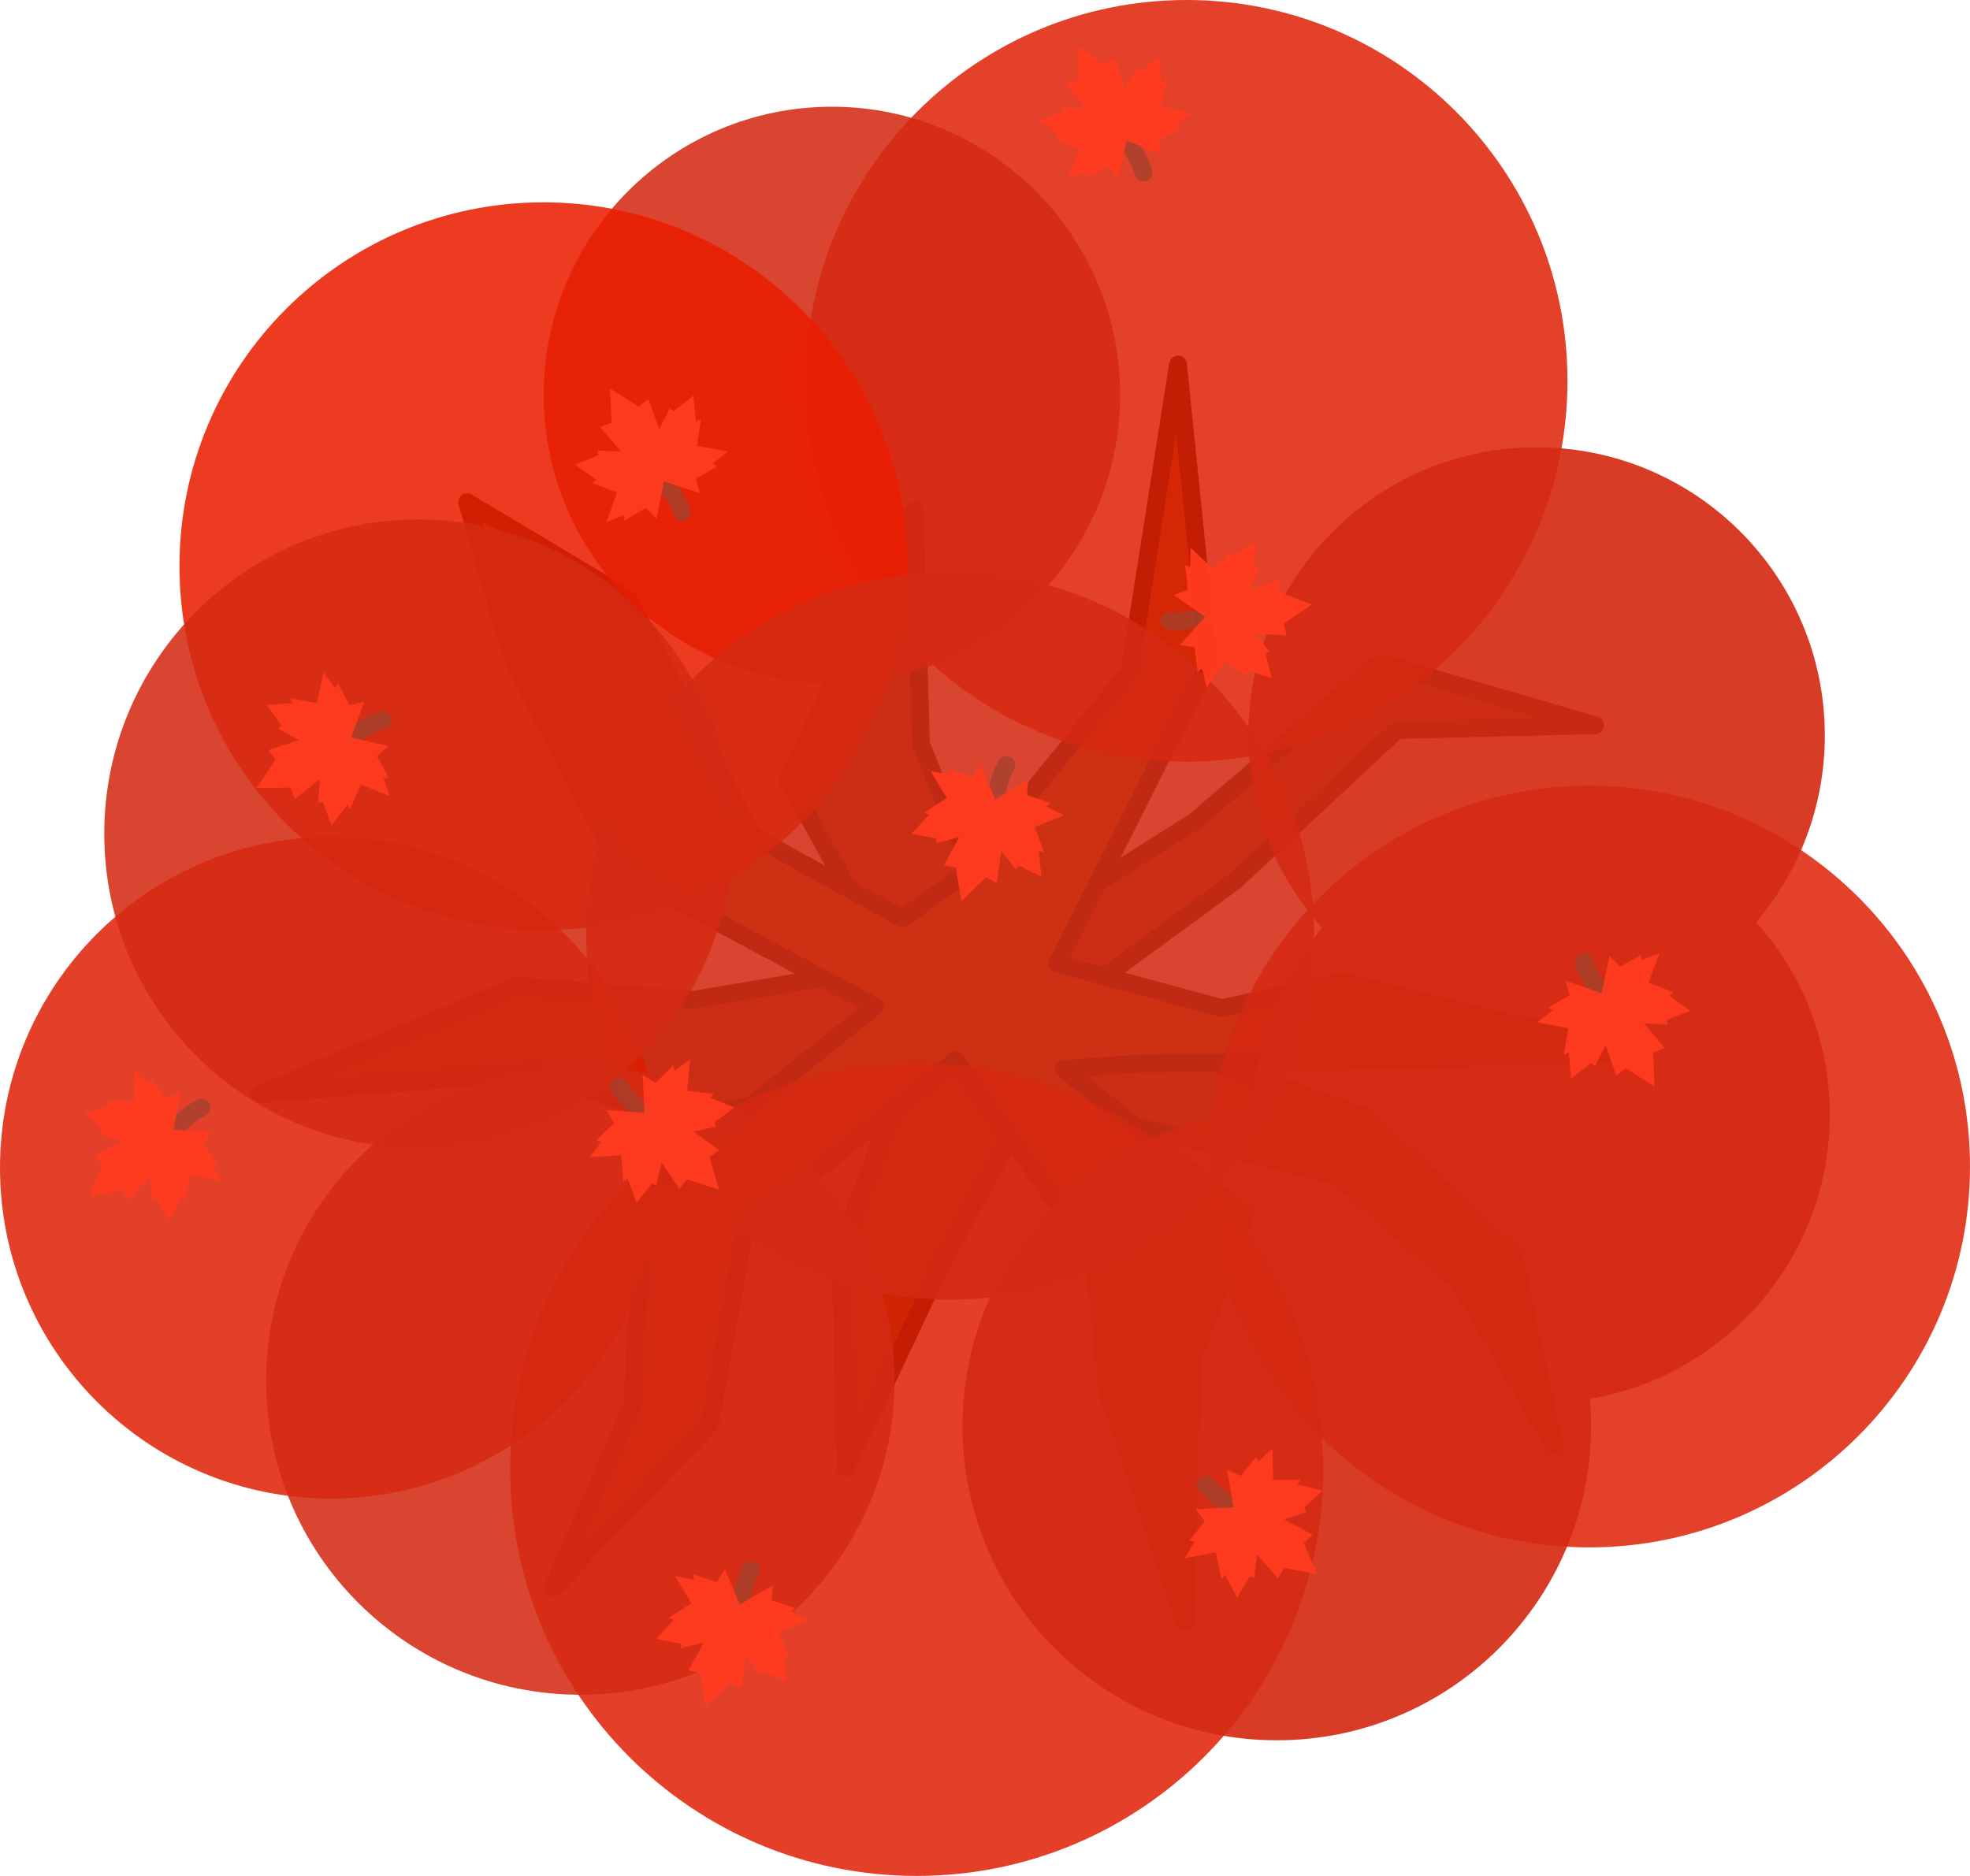
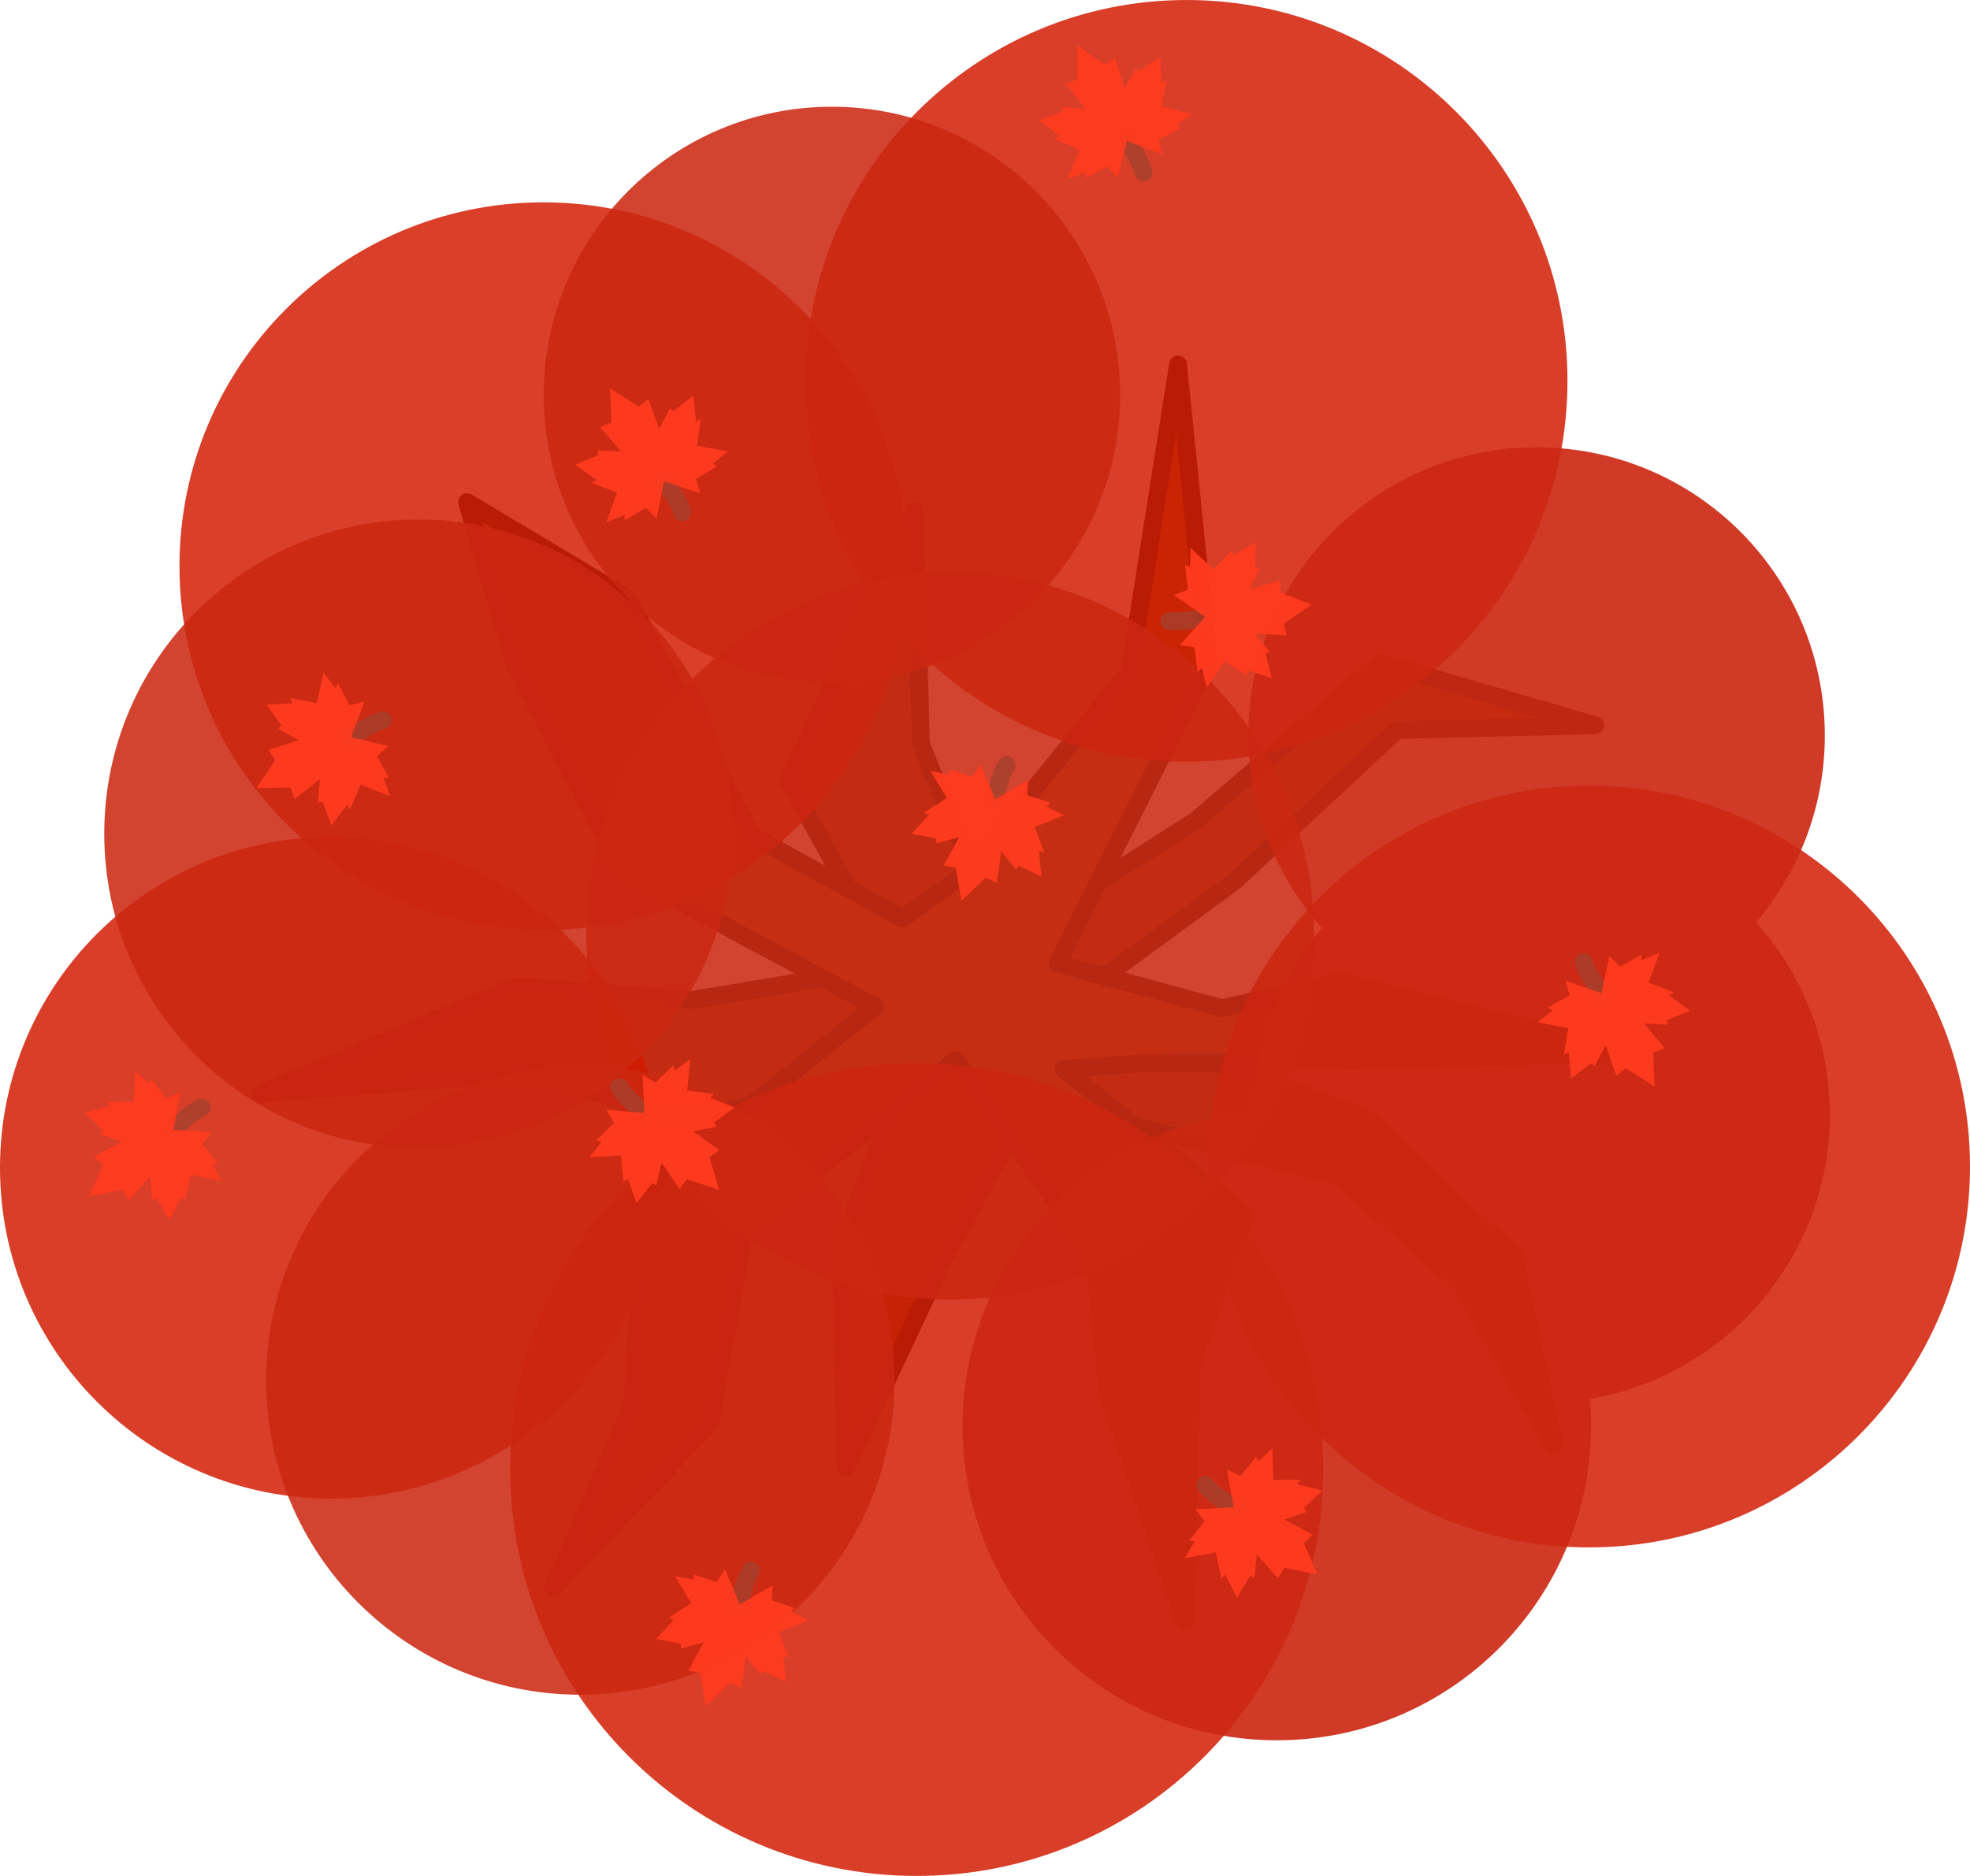
<svg xmlns="http://www.w3.org/2000/svg" width="996.488" height="949.02" viewBox="0 0 996.488 949.02" fill="none" version="1.1" id="svg48">
  <defs id="defs52" />
-   <g id="g11" transform="matrix(3.779528,0,0,3.779528,-5899.401,-5028.448)">
-     <path style="fill:#8b511c;fill-opacity:1;stroke:#372516;stroke-width:2.381;stroke-linecap:square;stroke-linejoin:round;stroke-opacity:1" d="m 1683.254,1398.738 0.886,31.293 10.814,26.709 25.905,-16.417 24.698,-21.188 28.813,8.389 -26.521,0.63 -21.79,20.29 -23.091,16.927 40.454,14.486 20.067,18.775 5.376,25.293 -12.465,-21.687 -16.257,-14.269 -41.317,-10.214 -11.713,21.388 -13.062,27.786 -0.674,-29.502 8.63,-22.809 -30.676,5.749 -18.551,-6.401 -37.079,2.902 34.321,-14.486 23.539,1.903 26.596,-4.464 -13.789,-24.941 z" id="path27-9-9" />
-     <path style="fill:#a25e21;fill-opacity:1;stroke:#372516;stroke-width:2.381;stroke-linecap:square;stroke-linejoin:round;stroke-opacity:1" d="m 1623.403,1397.663 21.549,12.882 16.618,31.76 20.085,11.069 8.414,-5.999 22.012,-27.094 6.462,-41.045 4.081,39.943 -20.22,40.246 22.012,5.966 15.903,-3.526 39.581,9.534 -39.968,1.119 -26.825,0.294 -9.895,0.707 24.235,19.473 -7.058,19.751 -0.913,34.772 -10.402,-30.938 -1.719,-17.912 -18.533,-26.341 -28.188,22.306 -4.729,26.358 -21.011,22.016 10.619,-24.431 1.573,-28.773 30.906,-24.629 -33.843,-18.158 -14.498,-27.944 z" id="path55-4-9" />
-     <path opacity="0.95" d="m 1719.689,1432.397 c 28.154,0 50.977,-22.823 50.977,-50.977 0,-28.154 -22.823,-50.977 -50.977,-50.977 -28.154,0 -50.977,22.823 -50.977,50.977 0,28.154 22.823,50.977 50.977,50.977 z" fill="#3a4f3f" id="path6-28-0-0-1-5-4-9-8-15-3-4" style="fill:#de1c00;fill-opacity:0.878;stroke-width:0.579" />
-     <path opacity="0.95" d="m 1773.56,1537.564 c 28.154,0 50.977,-22.823 50.977,-50.977 0,-28.154 -22.823,-50.977 -50.977,-50.977 -28.154,0 -50.977,22.823 -50.977,50.977 0,28.154 22.823,50.977 50.977,50.977 z" fill="#3a4f3f" id="path6-28-0-0-1-5-4-9-8-15-3-0-5" style="fill:#de1c00;fill-opacity:0.878;stroke-width:0.579" />
-     <path opacity="0.95" d="m 1683.571,1581.538 c 30.047,0 54.406,-24.358 54.406,-54.405 0,-30.047 -24.358,-54.405 -54.406,-54.405 -30.047,0 -54.405,24.358 -54.405,54.405 0,30.047 24.358,54.405 54.405,54.405 z" fill="#3a4f3f" id="path6-28-0-0-1-5-4-9-8-0-8-2-0-7-2-0" style="fill:#de1c00;fill-opacity:0.88;stroke-width:0.618" />
-     <path opacity="0.95" d="m 1672.221,1421.881 c 21.305,0 38.576,-17.271 38.576,-38.576 0,-21.305 -17.271,-38.576 -38.576,-38.576 -21.305,0 -38.576,17.271 -38.576,38.576 0,21.305 17.271,38.576 38.576,38.576 z" fill="#3a4f3f" id="path6-28-0-0-1-5-4-9-8-0-8-2-0-7-19-3-6" style="fill:#d42a13;fill-opacity:0.913;stroke-width:0.438" />
-     <path opacity="0.95" d="m 1633.61,1454.941 c 26.9,0 48.707,-21.807 48.707,-48.707 0,-26.9 -21.807,-48.707 -48.707,-48.707 -26.9,0 -48.707,21.807 -48.707,48.707 0,26.9 21.807,48.707 48.707,48.707 z" fill="#3a4f3f" id="path6-28-0-0-1-5-4-9-8-0-8-2-0-7-1-9" style="fill:#ea1d00;fill-opacity:0.91;stroke-width:0.553" />
-     <path id="path6-28-0-0-1-5-4-9-8-0-8-2-0-7-0" style="fill:#d42a13;fill-opacity:0.913;stroke-width:0.438" d="m 1766.53,1390.313 c -21.305,0 -38.576,17.271 -38.576,38.576 0,9.905 3.736,18.935 9.873,25.766 -5.684,6.673 -9.138,15.301 -9.199,24.739 -21.763,1.605 -38.924,19.758 -38.924,41.93 0,23.228 18.831,42.058 42.058,42.058 23.228,0 42.059,-18.83 42.059,-42.058 0,-1.229 -0.064,-2.443 -0.168,-3.646 18.23,-3.073 32.121,-18.924 32.121,-38.028 0,-9.905 -3.737,-18.935 -9.873,-25.766 5.736,-6.733 9.205,-15.457 9.205,-24.995 0,-21.305 -17.271,-38.576 -38.576,-38.576 z" />
-     <path opacity="0.95" d="m 1688.056,1504.402 c 26.9,0 48.707,-21.807 48.707,-48.707 0,-26.9 -21.807,-48.707 -48.707,-48.707 -26.9,0 -48.707,21.807 -48.707,48.707 0,26.9 21.807,48.707 48.707,48.707 z" fill="#3a4f3f" id="path6-28-0-0-1-5-4-9-8-0-8-2-0-7-1-4-8" style="fill:#d42a13;fill-opacity:0.913;stroke-width:0.553" />
-     <path opacity="0.95" d="m 1605.158,1531.027 c 24.452,0 44.275,-19.822 44.275,-44.275 0,-24.452 -19.822,-44.275 -44.275,-44.275 -24.452,0 -44.274,19.822 -44.274,44.275 0,24.452 19.822,44.275 44.274,44.275 z" fill="#3a4f3f" id="path6-28-0-0-1-5-4-9-8-0-8-2-0-7-2-4-8" style="fill:#de1c00;fill-opacity:0.88;stroke-width:0.503" />
-     <path opacity="0.95" d="m 1616.895,1484.089 c 23.228,0 42.059,-18.83 42.059,-42.058 0,-23.228 -18.83,-42.059 -42.059,-42.059 -23.228,0 -42.058,18.83 -42.058,42.059 0,23.228 18.83,42.058 42.058,42.058 z" fill="#3a4f3f" id="path6-28-0-0-1-5-4-9-8-0-8-2-0-7-19-3-4-2" style="fill:#d42a13;fill-opacity:0.913;stroke-width:0.478" />
-     <path opacity="0.95" d="m 1638.556,1557.286 c 23.228,0 42.059,-18.83 42.059,-42.058 0,-23.228 -18.83,-42.058 -42.059,-42.058 -23.228,0 -42.058,18.83 -42.058,42.058 0,23.228 18.83,42.058 42.058,42.058 z" fill="#3a4f3f" id="path6-28-0-0-1-5-4-9-8-0-8-2-0-7-19-3-4-1-8" style="fill:#d42a13;fill-opacity:0.913;stroke-width:0.478" />
-     <g id="g60-4-0" transform="translate(223.5032,1592.06)">
+   <g id="g1" transform="translate(-3.477632e-5,4.946216e-5)">
+     <path style="fill:#8b511c;fill-opacity:1;stroke:#372516;stroke-width:8.999;stroke-linecap:square;stroke-linejoin:round;stroke-opacity:1" d="m 462.505,258.123 3.348,118.273 40.873,100.949 97.91,-62.05 93.346,-80.08 108.898,31.705 -100.236,2.382 -82.355,76.687 -87.274,63.975 152.897,54.75 75.845,70.961 20.32,95.594 -47.113,-81.968 -61.444,-53.93 -156.158,-38.605 -44.269,80.838 -49.367,105.018 -2.549,-111.502 32.619,-86.208 -115.94,21.728 -70.112,-24.191 -140.14,10.97 129.715,-54.748 88.968,7.194 100.519,-16.87 -52.117,-94.264 z" id="path27-9-9" />
+     <path style="fill:#a25e21;fill-opacity:1;stroke:#372516;stroke-width:8.999;stroke-linecap:square;stroke-linejoin:round;stroke-opacity:1" d="m 236.295,254.057 81.445,48.689 62.81,120.037 75.912,41.836 31.802,-22.675 83.195,-102.403 24.424,-155.132 15.424,150.966 -76.421,152.11 83.195,22.548 60.106,-13.325 149.598,36.032 -151.061,4.23 -101.385,1.113 -37.4,2.671 91.599,73.598 -26.674,74.648 -3.451,131.423 -39.315,-116.929 -6.495,-67.699 -70.044,-99.557 -106.538,84.308 -17.873,99.621 -79.41,83.21 40.134,-92.338 5.947,-108.748 116.81,-93.085 -127.909,-68.629 -54.796,-105.615 z" id="path55-4-9" />
+     <path opacity="0.95" d="m 274.874,470.543 c 101.67,0 184.089,-82.419 184.089,-184.088 0,-101.67 -82.419,-184.089 -184.089,-184.089 -101.669,0 -184.088,82.419 -184.088,184.089 0,101.669 82.42,184.088 184.088,184.088 z" fill="#3a4f3f" id="path6-28-0-0-1-5-4-9-8-0-8-2-0-7-1-9" style="fill:#d21a00;fill-opacity:0.878;stroke-width:2.092" />
+     <path opacity="0.95" d="m 600.213,385.336 c 106.408,0 192.668,-86.261 192.668,-192.668 C 792.881,86.26 706.621,-4.946216e-5 600.213,-4.946216e-5 493.806,-4.946216e-5 407.545,86.26 407.545,192.668 c 0,106.407 86.261,192.668 192.667,192.668 z" fill="#3a4f3f" id="path6-28-0-0-1-5-4-9-8-15-3-4" style="fill:#d21a00;fill-opacity:0.879;stroke-width:2.189" />
+     <path opacity="0.95" d="m 803.819,782.82 c 106.408,0 192.668,-86.261 192.668,-192.668 0,-106.408 -86.26,-192.668 -192.668,-192.668 -106.407,0 -192.667,86.261 -192.667,192.668 0,106.407 86.261,192.668 192.667,192.668 z" fill="#3a4f3f" id="path6-28-0-0-1-5-4-9-8-15-3-0-5" style="fill:#d21a00;fill-opacity:0.879;stroke-width:2.189" />
+     <path opacity="0.95" d="m 463.702,949.02 c 113.565,0 205.627,-92.062 205.627,-205.627 0,-113.565 -92.062,-205.627 -205.627,-205.627 -113.564,0 -205.626,92.062 -205.626,205.627 0,113.564 92.062,205.627 205.626,205.627 z" fill="#3a4f3f" id="path6-28-0-0-1-5-4-9-8-0-8-2-0-7-2-0" style="fill:#d21a00;fill-opacity:0.879;stroke-width:2.337" />
+     <path opacity="0.95" d="m 420.805,345.59 c 80.523,0 145.799,-65.276 145.799,-145.799 0,-80.522 -65.276,-145.799 -145.799,-145.799 -80.522,0 -145.798,65.276 -145.798,145.799 0,80.522 65.277,145.799 145.798,145.799 z" fill="#3a4f3f" id="path6-28-0-0-1-5-4-9-8-0-8-2-0-7-19-3-6" style="fill:#cb2812;fill-opacity:0.913;stroke-width:1.657" />
+     <path id="path6-28-0-0-1-5-4-9-8-0-8-2-0-7-0" style="fill:#cb2812;fill-opacity:0.913;stroke-width:1.657" d="m 777.248,226.278 c -80.521,0 -145.799,65.277 -145.799,145.799 0,37.437 14.122,71.567 37.315,97.385 -21.484,25.22 -34.536,57.829 -34.769,93.5 -82.252,6.066 -147.115,74.674 -147.115,158.476 0,87.792 71.17,158.959 158.961,158.959 87.792,0 158.961,-71.167 158.961,-158.959 0,-4.646 -0.242,-9.235 -0.633,-13.779 68.902,-11.614 121.403,-71.524 121.403,-143.729 0,-37.436 -14.123,-71.565 -37.315,-97.383 21.679,-25.449 34.791,-58.419 34.791,-94.471 0,-80.522 -65.276,-145.799 -145.799,-145.799 z" />
+     <path opacity="0.95" d="m 480.653,657.482 c 101.67,0 184.089,-82.419 184.089,-184.088 0,-101.669 -82.419,-184.089 -184.089,-184.089 -101.669,0 -184.088,82.419 -184.088,184.089 0,101.669 82.42,184.088 184.088,184.088 z" fill="#3a4f3f" id="path6-28-0-0-1-5-4-9-8-0-8-2-0-7-1-4-8" style="fill:#cb2812;fill-opacity:0.913;stroke-width:2.092" />
+     <path opacity="0.95" d="m 167.336,758.111 c 92.418,0 167.337,-74.919 167.337,-167.337 0,-92.417 -74.919,-167.337 -167.337,-167.337 -92.417,0 -167.336,74.919 -167.336,167.337 0,92.417 74.919,167.337 167.336,167.337 z" fill="#3a4f3f" id="path6-28-0-0-1-5-4-9-8-0-8-2-0-7-2-4-8" style="fill:#d21a00;fill-opacity:0.879;stroke-width:1.902" />
+     <path opacity="0.95" d="m 211.697,580.708 c 87.792,0 158.961,-71.169 158.961,-158.961 0,-87.792 -71.169,-158.961 -158.961,-158.961 -87.791,0 -158.961,71.169 -158.961,158.961 0,87.791 71.17,158.961 158.961,158.961 z" fill="#3a4f3f" id="path6-28-0-0-1-5-4-9-8-0-8-2-0-7-19-3-4-2" style="fill:#cb2812;fill-opacity:0.913;stroke-width:1.806" />
+     <path opacity="0.95" d="m 293.567,857.356 c 87.792,0 158.961,-71.169 158.961,-158.961 0,-87.792 -71.169,-158.961 -158.961,-158.961 -87.791,0 -158.96,71.169 -158.96,158.961 0,87.792 71.17,158.961 158.96,158.961 z" fill="#3a4f3f" id="path6-28-0-0-1-5-4-9-8-0-8-2-0-7-19-3-4-1-8" style="fill:#cb2812;fill-opacity:0.913;stroke-width:1.806" />
+     <g id="g60-4-0" transform="matrix(3.779528,0,0,3.779528,-5054.665,988.786)">
      <path id="path1271-9-9-6-79-9-5-9-8-2" class="st4" d="m 1436.363,-46.843 c 0.308,-1.452 0.765,-3.351 1.521,-4.589" style="clip-rule:evenodd;opacity:0.8;fill:#c93d2b;fill-opacity:0.922;fill-rule:evenodd;stroke:#a4412d;stroke-width:2.381;stroke-linecap:round;stroke-linejoin:round;stroke-miterlimit:45.354;stroke-dasharray:none;enable-background:new" />
      <path id="path1273-6-6-2-4-0-5-6-0-0" class="st5" d="m 1431.852,-33.231 3.273,-3.167 1.465,0.723 0.608,-4.244 1.974,2.445 0.381,-0.499 3.028,1.478 -0.362,-3.465 0.713,0.193 -1.275,-3.38 3.93,-1.568 -2.315,-1.156 0.511,-0.5 -3.131,-1.038 0.152,-2.021 -4.414,2.573 -2.003,-4.7 -1.085,1.712 -3.131,-1.038 0.111,0.706 -2.547,-0.456 2.17,3.611 -3.041,1.949 0.687,0.271 -2.36,2.563 3.312,0.623 0.01,0.628 3.043,-0.783 -2.047,3.767 1.607,0.295 z" style="fill:#ff3b1f;fill-opacity:0.951;stroke-width:2.381;stroke-miterlimit:45.354;stroke-dasharray:none" />
    </g>
-     <g id="g60-1-9" transform="rotate(-69.79726,2713.004,535.0961)">
+     <g id="g60-1-9" transform="matrix(1.305234,-3.546998,3.546998,1.305234,-1084.617,5918.557)">
      <path id="path1271-9-9-6-79-9-5-9-5-5" class="st4" d="m 1436.363,-46.843 c 0.308,-1.452 0.765,-3.351 1.521,-4.589" style="clip-rule:evenodd;opacity:0.8;fill:#c93d2b;fill-opacity:0.922;fill-rule:evenodd;stroke:#a4412d;stroke-width:2.381;stroke-linecap:round;stroke-linejoin:round;stroke-miterlimit:45.354;stroke-dasharray:none;enable-background:new" />
      <path id="path1273-6-6-2-4-0-5-6-1-3" class="st5" d="m 1431.852,-33.231 3.273,-3.167 1.465,0.723 0.608,-4.244 1.974,2.445 0.381,-0.499 3.028,1.478 -0.362,-3.465 0.713,0.193 -1.275,-3.38 3.93,-1.568 -2.315,-1.156 0.511,-0.5 -3.131,-1.038 0.152,-2.021 -4.414,2.573 -2.003,-4.7 -1.085,1.712 -3.131,-1.038 0.111,0.706 -2.547,-0.456 2.17,3.611 -3.041,1.949 0.687,0.271 -2.36,2.563 3.312,0.623 0.01,0.628 3.043,-0.783 -2.047,3.767 1.607,0.295 z" style="fill:#ff3b1f;fill-opacity:0.951;stroke-width:2.381;stroke-miterlimit:45.354;stroke-dasharray:none" />
    </g>
-     <g id="g60-3-5" transform="rotate(-47.90805,3305.508,326.908)">
+     <g id="g60-3-5" transform="matrix(2.533502,-2.804674,2.804674,2.533502,-2697.524,4649.76)">
      <path id="path1271-9-9-6-79-9-5-9-7-9" class="st4" d="m 1436.363,-46.843 c 0.308,-1.452 0.765,-3.351 1.521,-4.589" style="clip-rule:evenodd;opacity:0.8;fill:#c93d2b;fill-opacity:0.922;fill-rule:evenodd;stroke:#a4412d;stroke-width:2.381;stroke-linecap:round;stroke-linejoin:round;stroke-miterlimit:45.354;stroke-dasharray:none;enable-background:new" />
      <path id="path1273-6-6-2-4-0-5-6-9-8" class="st5" d="m 1431.852,-33.231 3.273,-3.167 1.465,0.723 0.608,-4.244 1.974,2.445 0.381,-0.499 3.028,1.478 -0.362,-3.465 0.713,0.193 -1.275,-3.38 3.93,-1.568 -2.315,-1.156 0.511,-0.5 -3.131,-1.038 0.152,-2.021 -4.414,2.573 -2.003,-4.7 -1.085,1.712 -3.131,-1.038 0.111,0.706 -2.547,-0.456 2.17,3.611 -3.041,1.949 0.687,0.271 -2.36,2.563 3.312,0.623 0.01,0.628 3.043,-0.783 -2.047,3.767 1.607,0.295 z" style="fill:#ff3b1f;fill-opacity:0.951;stroke-width:2.381;stroke-miterlimit:45.354;stroke-dasharray:none" />
    </g>
-     <g id="g60-8-9" transform="translate(257.691,1484.286)">
+     <g id="g60-8-9" transform="matrix(3.779528,0,0,3.779528,-4925.451,581.4542)">
      <path id="path1271-9-9-6-79-9-5-9-0-1" class="st4" d="m 1436.363,-46.843 c 0.308,-1.452 0.765,-3.351 1.521,-4.589" style="clip-rule:evenodd;opacity:0.8;fill:#c93d2b;fill-opacity:0.922;fill-rule:evenodd;stroke:#a4412d;stroke-width:2.381;stroke-linecap:round;stroke-linejoin:round;stroke-miterlimit:45.354;stroke-dasharray:none;enable-background:new" />
      <path id="path1273-6-6-2-4-0-5-6-92-2" class="st5" d="m 1431.852,-33.231 3.273,-3.167 1.465,0.723 0.608,-4.244 1.974,2.445 0.381,-0.499 3.028,1.478 -0.362,-3.465 0.713,0.193 -1.275,-3.38 3.93,-1.568 -2.315,-1.156 0.511,-0.5 -3.131,-1.038 0.152,-2.021 -4.414,2.573 -2.003,-4.7 -1.085,1.712 -3.131,-1.038 0.111,0.706 -2.547,-0.456 2.17,3.611 -3.041,1.949 0.687,0.271 -2.36,2.563 3.312,0.623 0.01,0.628 3.043,-0.783 -2.047,3.767 1.607,0.295 z" style="fill:#ff3b1f;fill-opacity:0.951;stroke-width:2.381;stroke-miterlimit:45.354;stroke-dasharray:none" />
    </g>
-     <g id="g60-0-8" transform="rotate(-114.986,2044.421,592.0204)">
+     <g id="g60-0-8" transform="matrix(-1.596461,-3.425805,3.425805,-1.596461,3063.238,5158.036)">
      <path id="path1271-9-9-6-79-9-5-9-55-40" class="st4" d="m 1436.363,-46.843 c 0.308,-1.452 0.765,-3.351 1.521,-4.589" style="clip-rule:evenodd;opacity:0.8;fill:#c93d2b;fill-opacity:0.922;fill-rule:evenodd;stroke:#a4412d;stroke-width:2.381;stroke-linecap:round;stroke-linejoin:round;stroke-miterlimit:45.354;stroke-dasharray:none;enable-background:new" />
      <path id="path1273-6-6-2-4-0-5-6-4-1" class="st5" d="m 1431.852,-33.231 3.273,-3.167 1.465,0.723 0.608,-4.244 1.974,2.445 0.381,-0.499 3.028,1.478 -0.362,-3.465 0.713,0.193 -1.275,-3.38 3.93,-1.568 -2.315,-1.156 0.511,-0.5 -3.131,-1.038 0.152,-2.021 -4.414,2.573 -2.003,-4.7 -1.085,1.712 -3.131,-1.038 0.111,0.706 -2.547,-0.456 2.17,3.611 -3.041,1.949 0.687,0.271 -2.36,2.563 3.312,0.623 0.01,0.628 3.043,-0.783 -2.047,3.767 1.607,0.295 z" style="fill:#ff3b1f;fill-opacity:0.951;stroke-width:2.381;stroke-miterlimit:45.354;stroke-dasharray:none" />
    </g>
-     <g id="g60-0-2-0" transform="rotate(134.064,1278.185,709.5483)">
+     <g id="g60-0-2-0" transform="matrix(-2.628516,2.71583,-2.71583,-2.628516,4218.277,-3952.964)">
      <path id="path1271-9-9-6-79-9-5-9-55-6-8" class="st4" d="m 1436.363,-46.843 c 0.308,-1.452 0.765,-3.351 1.521,-4.589" style="clip-rule:evenodd;opacity:0.8;fill:#c93d2b;fill-opacity:0.922;fill-rule:evenodd;stroke:#a4412d;stroke-width:2.381;stroke-linecap:round;stroke-linejoin:round;stroke-miterlimit:45.354;stroke-dasharray:none;enable-background:new" />
      <path id="path1273-6-6-2-4-0-5-6-4-4-1" class="st5" d="m 1431.852,-33.231 3.273,-3.167 1.465,0.723 0.608,-4.244 1.974,2.445 0.381,-0.499 3.028,1.478 -0.362,-3.465 0.713,0.193 -1.275,-3.38 3.93,-1.568 -2.315,-1.156 0.511,-0.5 -3.131,-1.038 0.152,-2.021 -4.414,2.573 -2.003,-4.7 -1.085,1.712 -3.131,-1.038 0.111,0.706 -2.547,-0.456 2.17,3.611 -3.041,1.949 0.687,0.271 -2.36,2.563 3.312,0.623 0.01,0.628 3.043,-0.783 -2.047,3.767 1.607,0.295 z" style="fill:#ff3b1f;fill-opacity:0.951;stroke-width:2.381;stroke-miterlimit:45.354;stroke-dasharray:none" />
    </g>
-     <g id="g60-0-1-4" transform="rotate(43.41719,-331.567,906.505)">
+     <g id="g60-0-1-4" transform="matrix(2.74533,2.59769,-2.59769,2.74533,-3887.488,-3229.634)">
      <path id="path1271-9-9-6-79-9-5-9-55-7-9" class="st4" d="m 1436.363,-46.843 c 0.308,-1.452 0.765,-3.351 1.521,-4.589" style="clip-rule:evenodd;opacity:0.8;fill:#c93d2b;fill-opacity:0.922;fill-rule:evenodd;stroke:#a4412d;stroke-width:2.381;stroke-linecap:round;stroke-linejoin:round;stroke-miterlimit:45.354;stroke-dasharray:none;enable-background:new" />
      <path id="path1273-6-6-2-4-0-5-6-4-6-5" class="st5" d="m 1431.852,-33.231 3.273,-3.167 1.465,0.723 0.608,-4.244 1.974,2.445 0.381,-0.499 3.028,1.478 -0.362,-3.465 0.713,0.193 -1.275,-3.38 3.93,-1.568 -2.315,-1.156 0.511,-0.5 -3.131,-1.038 0.152,-2.021 -4.414,2.573 -2.003,-4.7 -1.085,1.712 -3.131,-1.038 0.111,0.706 -2.547,-0.456 2.17,3.611 -3.041,1.949 0.687,0.271 -2.36,2.563 3.312,0.623 0.01,0.628 3.043,-0.783 -2.047,3.767 1.607,0.295 z" style="fill:#ff3b1f;fill-opacity:0.951;stroke-width:2.381;stroke-miterlimit:45.354;stroke-dasharray:none" />
    </g>
-     <g id="g60-0-18-9" transform="rotate(131.4041,1217.614,722.1639)">
+     <g id="g60-0-18-9" transform="matrix(-2.49965,2.834886,-2.834886,-2.49965,3793.463,-3945.648)">
      <path id="path1271-9-9-6-79-9-5-9-55-5-0" class="st4" d="m 1436.363,-46.843 c 0.308,-1.452 0.765,-3.351 1.521,-4.589" style="clip-rule:evenodd;opacity:0.8;fill:#c93d2b;fill-opacity:0.922;fill-rule:evenodd;stroke:#a4412d;stroke-width:2.381;stroke-linecap:round;stroke-linejoin:round;stroke-miterlimit:45.354;stroke-dasharray:none;enable-background:new" />
      <path id="path1273-6-6-2-4-0-5-6-4-3-2" class="st5" d="m 1431.852,-33.231 3.273,-3.167 1.465,0.723 0.608,-4.244 1.974,2.445 0.381,-0.499 3.028,1.478 -0.362,-3.465 0.713,0.193 -1.275,-3.38 3.93,-1.568 -2.315,-1.156 0.511,-0.5 -3.131,-1.038 0.152,-2.021 -4.414,2.573 -2.003,-4.7 -1.085,1.712 -3.131,-1.038 0.111,0.706 -2.547,-0.456 2.17,3.611 -3.041,1.949 0.687,0.271 -2.36,2.563 3.312,0.623 0.01,0.628 3.043,-0.783 -2.047,3.767 1.607,0.295 z" style="fill:#ff3b1f;fill-opacity:0.951;stroke-width:2.381;stroke-miterlimit:45.354;stroke-dasharray:none" />
    </g>
-     <g id="g60-0-10-3" transform="rotate(33.46706,-1031.785,963.0548)">
+     <g id="g60-0-10-3" transform="matrix(3.152893,2.084249,-2.084249,3.152893,-4538.707,-2274.468)">
      <path id="path1271-9-9-6-79-9-5-9-55-4-5" class="st4" d="m 1436.363,-46.843 c 0.308,-1.452 0.765,-3.351 1.521,-4.589" style="clip-rule:evenodd;opacity:0.8;fill:#c93d2b;fill-opacity:0.922;fill-rule:evenodd;stroke:#a4412d;stroke-width:2.381;stroke-linecap:round;stroke-linejoin:round;stroke-miterlimit:45.354;stroke-dasharray:none;enable-background:new" />
      <path id="path1273-6-6-2-4-0-5-6-4-9-9" class="st5" d="m 1431.852,-33.231 3.273,-3.167 1.465,0.723 0.608,-4.244 1.974,2.445 0.381,-0.499 3.028,1.478 -0.362,-3.465 0.713,0.193 -1.275,-3.38 3.93,-1.568 -2.315,-1.156 0.511,-0.5 -3.131,-1.038 0.152,-2.021 -4.414,2.573 -2.003,-4.7 -1.085,1.712 -3.131,-1.038 0.111,0.706 -2.547,-0.456 2.17,3.611 -3.041,1.949 0.687,0.271 -2.36,2.563 3.312,0.623 0.01,0.628 3.043,-0.783 -2.047,3.767 1.607,0.295 z" style="fill:#ff3b1f;fill-opacity:0.951;stroke-width:2.381;stroke-miterlimit:45.354;stroke-dasharray:none" />
    </g>
-     <g id="g60-0-10-0-0" transform="rotate(-62.57423,2797.525,542.8795)">
+     <g id="g60-0-10-0-0" transform="matrix(1.740847,-3.35474,3.35474,1.740847,-2017.36,5463.279)">
      <path id="path1271-9-9-6-79-9-5-9-55-4-7-1" class="st4" d="m 1436.363,-46.843 c 0.308,-1.452 0.765,-3.351 1.521,-4.589" style="clip-rule:evenodd;opacity:0.8;fill:#c93d2b;fill-opacity:0.922;fill-rule:evenodd;stroke:#a4412d;stroke-width:2.381;stroke-linecap:round;stroke-linejoin:round;stroke-miterlimit:45.354;stroke-dasharray:none;enable-background:new" />
      <path id="path1273-6-6-2-4-0-5-6-4-9-3-3" class="st5" d="m 1431.852,-33.231 3.273,-3.167 1.465,0.723 0.608,-4.244 1.974,2.445 0.381,-0.499 3.028,1.478 -0.362,-3.465 0.713,0.193 -1.275,-3.38 3.93,-1.568 -2.315,-1.156 0.511,-0.5 -3.131,-1.038 0.152,-2.021 -4.414,2.573 -2.003,-4.7 -1.085,1.712 -3.131,-1.038 0.111,0.706 -2.547,-0.456 2.17,3.611 -3.041,1.949 0.687,0.271 -2.36,2.563 3.312,0.623 0.01,0.628 3.043,-0.783 -2.047,3.767 1.607,0.295 z" style="fill:#ff3b1f;fill-opacity:0.951;stroke-width:2.381;stroke-miterlimit:45.354;stroke-dasharray:none" />
    </g>
  </g>
</svg>
